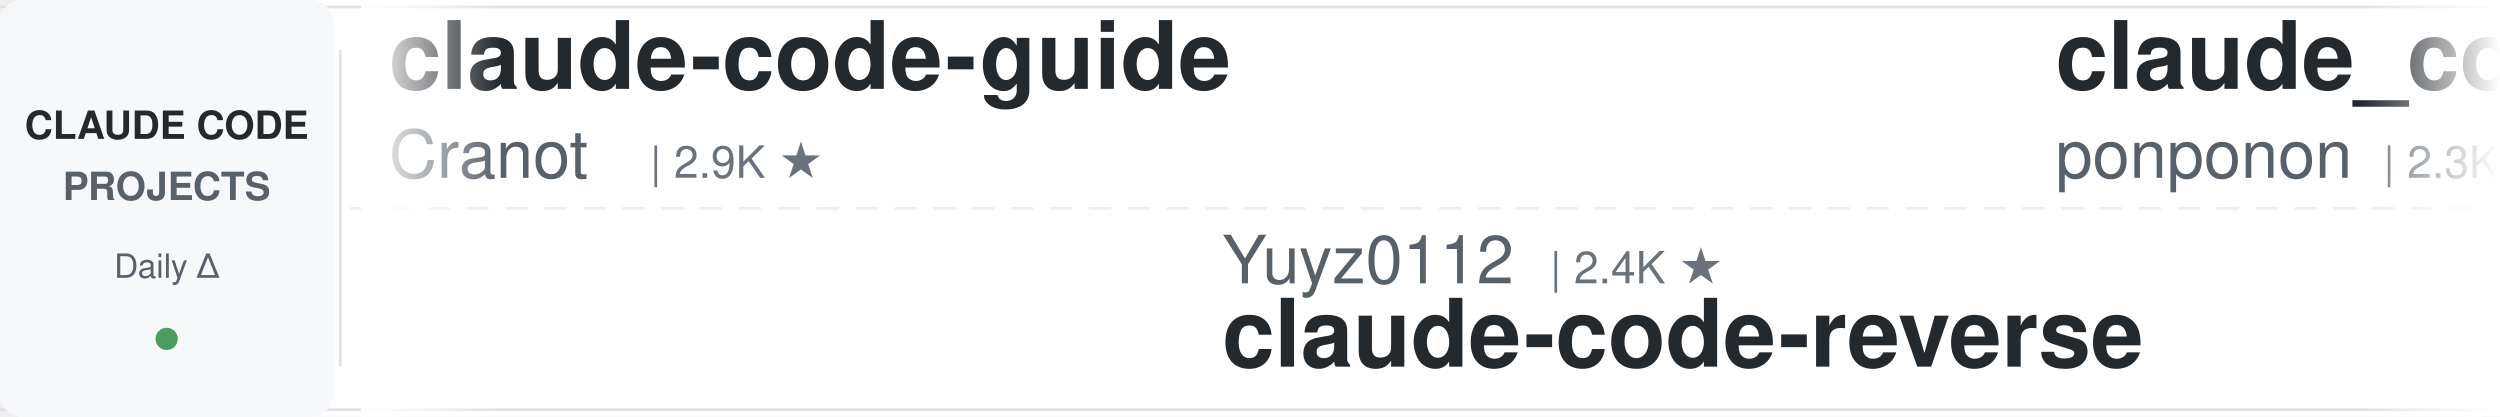
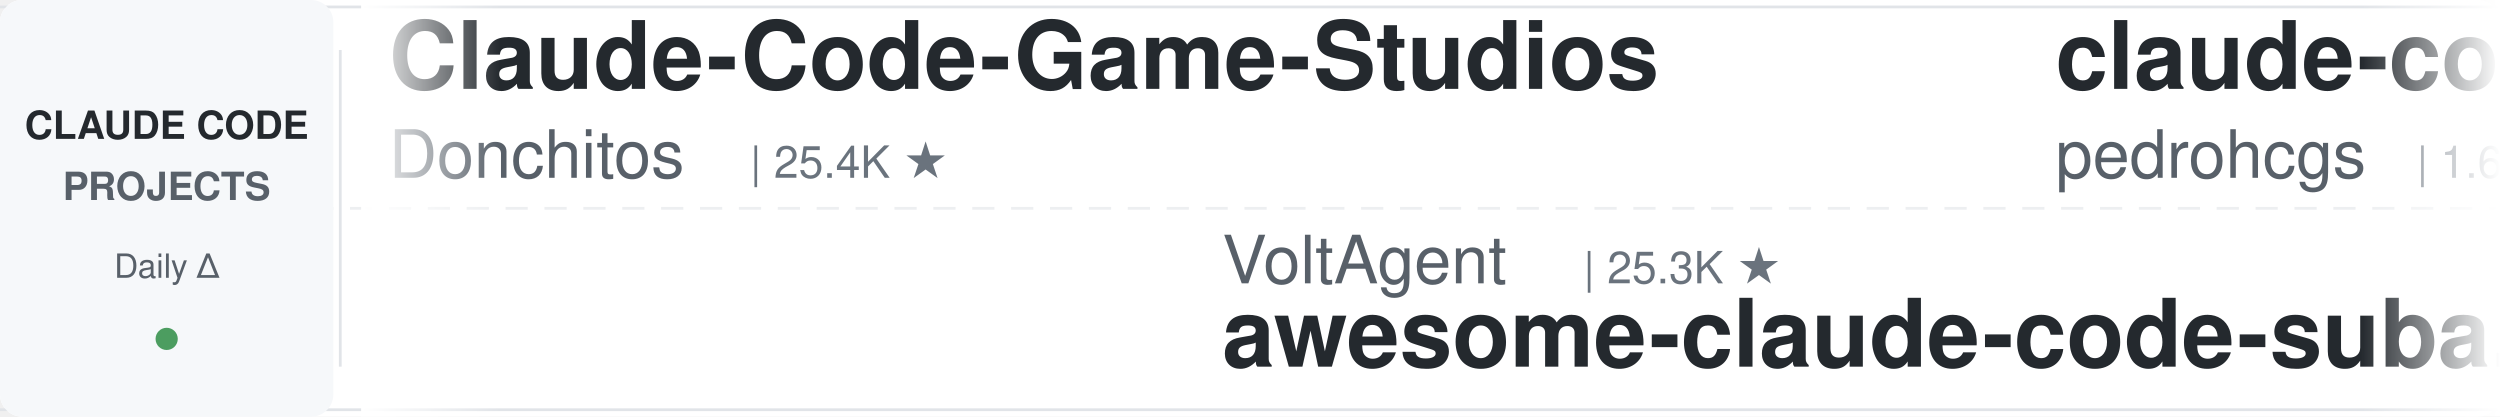
<svg xmlns="http://www.w3.org/2000/svg" width="900" height="150">
  <defs>
    <linearGradient id="leftFade" x1="0%" y1="0%" x2="100%" y2="0%">
      <stop offset="0%" style="stop-color:#ffffff;stop-opacity:1" />
      <stop offset="100%" style="stop-color:#ffffff;stop-opacity:0" />
    </linearGradient>
    <linearGradient id="rightFade" x1="0%" y1="0%" x2="100%" y2="0%">
      <stop offset="0%" style="stop-color:#ffffff;stop-opacity:0" />
      <stop offset="100%" style="stop-color:#ffffff;stop-opacity:1" />
    </linearGradient>
  </defs>
  <rect width="900" height="150" fill="#ffffff" rx="8" />
  <rect x="0" y="2" width="900" height="1" fill="#e1e4e8" />
  <rect x="0" y="147" width="900" height="1" fill="#e1e4e8" />
  <line x1="0" y1="75" x2="900" y2="75" stroke="#e1e4e8" stroke-width="1" stroke-dasharray="8 6" opacity="0.6" />
  <rect x="0" y="0" width="120" height="150" fill="#f6f8fa" rx="8" />
  <text x="60" y="50" font-family="-apple-system, BlinkMacSystemFont, 'Segoe UI', Helvetica, Arial, sans-serif" font-size="14" font-weight="600" fill="#24292e" text-anchor="middle">CLAUDE CODE</text>
  <text x="60" y="72" font-family="-apple-system, BlinkMacSystemFont, 'Segoe UI', Helvetica, Arial, sans-serif" font-size="14" font-weight="600" fill="#586069" text-anchor="middle">PROJECTS</text>
  <text x="60" y="100" font-family="-apple-system, BlinkMacSystemFont, 'Segoe UI', Helvetica, Arial, sans-serif" font-size="12" font-weight="500" fill="#586069" text-anchor="middle">Daily Δ</text>
  <circle cx="60" cy="122" r="4" fill="#22863a" opacity="0.8" />
  <rect x="122" y="18" width="1" height="114" fill="#e1e4e8" />
  <clipPath id="tickerClip">
    <rect x="130" y="0" width="770" height="150" />
  </clipPath>
  <g clip-path="url(#tickerClip)">
    <g id="tickerItems">
      <animateTransform attributeName="transform" attributeType="XML" type="translate" from="0 0" to="-3000 0" dur="54s" repeatCount="indefinite" />
      <g transform="translate(0, 0)">
-         <text x="140" y="32" font-family="-apple-system, BlinkMacSystemFont, 'Segoe UI', Helvetica, Arial, sans-serif" font-size="34" font-weight="600" fill="#24292e">claude-code-guide</text>
-         <text x="140" y="64" font-family="-apple-system, BlinkMacSystemFont, 'Segoe UI', Helvetica, Arial, sans-serif" font-size="24" font-weight="400" fill="#586069">Cranot</text>
-         <text x="234" y="64" font-family="-apple-system, BlinkMacSystemFont, 'Segoe UI', Helvetica, Arial, sans-serif" font-size="16" font-weight="500" fill="#6a737d">| 2.9K ★</text>
+         <text x="140" y="32" font-family="-apple-system, BlinkMacSystemFont, 'Segoe UI', Helvetica, Arial, sans-serif" font-size="34" font-weight="600" fill="#24292e">Claude-Code-Game-Studios</text>
+         <text x="140" y="64" font-family="-apple-system, BlinkMacSystemFont, 'Segoe UI', Helvetica, Arial, sans-serif" font-size="24" font-weight="400" fill="#586069">Donchitos</text>
+         <text x="270" y="64" font-family="-apple-system, BlinkMacSystemFont, 'Segoe UI', Helvetica, Arial, sans-serif" font-size="16" font-weight="500" fill="#6a737d">| 25.4K ★</text>
      </g>
      <g transform="translate(300, 0)">
-         <text x="140" y="102" font-family="-apple-system, BlinkMacSystemFont, 'Segoe UI', Helvetica, Arial, sans-serif" font-size="24" font-weight="400" fill="#586069">Yuyz0112</text>
-         <text x="258" y="102" font-family="-apple-system, BlinkMacSystemFont, 'Segoe UI', Helvetica, Arial, sans-serif" font-size="16" font-weight="500" fill="#6a737d">| 2.4K ★</text>
-         <text x="140" y="132" font-family="-apple-system, BlinkMacSystemFont, 'Segoe UI', Helvetica, Arial, sans-serif" font-size="34" font-weight="600" fill="#24292e">claude-code-reverse</text>
+         <text x="140" y="102" font-family="-apple-system, BlinkMacSystemFont, 'Segoe UI', Helvetica, Arial, sans-serif" font-size="24" font-weight="400" fill="#586069">VoltAgent</text>
+         <text x="270" y="102" font-family="-apple-system, BlinkMacSystemFont, 'Segoe UI', Helvetica, Arial, sans-serif" font-size="16" font-weight="500" fill="#6a737d">| 25.3K ★</text>
+         <text x="140" y="132" font-family="-apple-system, BlinkMacSystemFont, 'Segoe UI', Helvetica, Arial, sans-serif" font-size="34" font-weight="600" fill="#24292e">awesome-claude-code-suba...</text>
      </g>
      <g transform="translate(600, 0)">
-         <text x="140" y="32" font-family="-apple-system, BlinkMacSystemFont, 'Segoe UI', Helvetica, Arial, sans-serif" font-size="34" font-weight="600" fill="#24292e">claude_code_src</text>
-         <text x="140" y="64" font-family="-apple-system, BlinkMacSystemFont, 'Segoe UI', Helvetica, Arial, sans-serif" font-size="24" font-weight="400" fill="#586069">ponponon</text>
-         <text x="258" y="64" font-family="-apple-system, BlinkMacSystemFont, 'Segoe UI', Helvetica, Arial, sans-serif" font-size="16" font-weight="500" fill="#6a737d">| 2.3K ★</text>
+         <text x="140" y="32" font-family="-apple-system, BlinkMacSystemFont, 'Segoe UI', Helvetica, Arial, sans-serif" font-size="34" font-weight="600" fill="#24292e">claude-code-my-workflow</text>
+         <text x="140" y="64" font-family="-apple-system, BlinkMacSystemFont, 'Segoe UI', Helvetica, Arial, sans-serif" font-size="24" font-weight="400" fill="#586069">pedrohcgs</text>
+         <text x="270" y="64" font-family="-apple-system, BlinkMacSystemFont, 'Segoe UI', Helvetica, Arial, sans-serif" font-size="16" font-weight="500" fill="#6a737d">| 1.6K ★</text>
      </g>
      <g transform="translate(900, 0)">
-         <text x="140" y="102" font-family="-apple-system, BlinkMacSystemFont, 'Segoe UI', Helvetica, Arial, sans-serif" font-size="24" font-weight="400" fill="#586069">lorryjovens-hub</text>
-         <text x="342" y="102" font-family="-apple-system, BlinkMacSystemFont, 'Segoe UI', Helvetica, Arial, sans-serif" font-size="16" font-weight="500" fill="#6a737d">| 1.7K ★</text>
-         <text x="140" y="132" font-family="-apple-system, BlinkMacSystemFont, 'Segoe UI', Helvetica, Arial, sans-serif" font-size="34" font-weight="600" fill="#24292e">claude-code-rust</text>
+         <text x="140" y="102" font-family="-apple-system, BlinkMacSystemFont, 'Segoe UI', Helvetica, Arial, sans-serif" font-size="24" font-weight="400" fill="#586069">disler</text>
+         <text x="234" y="102" font-family="-apple-system, BlinkMacSystemFont, 'Segoe UI', Helvetica, Arial, sans-serif" font-size="16" font-weight="500" fill="#6a737d">| 1.7K ★</text>
+         <text x="140" y="132" font-family="-apple-system, BlinkMacSystemFont, 'Segoe UI', Helvetica, Arial, sans-serif" font-size="34" font-weight="600" fill="#24292e">pi-vs-claude-code</text>
      </g>
      <g transform="translate(1200, 0)">
-         <text x="140" y="32" font-family="-apple-system, BlinkMacSystemFont, 'Segoe UI', Helvetica, Arial, sans-serif" font-size="34" font-weight="600" fill="#24292e">everything-claude-code</text>
-         <text x="140" y="64" font-family="-apple-system, BlinkMacSystemFont, 'Segoe UI', Helvetica, Arial, sans-serif" font-size="24" font-weight="400" fill="#586069">WorldFlowAI</text>
-         <text x="294" y="64" font-family="-apple-system, BlinkMacSystemFont, 'Segoe UI', Helvetica, Arial, sans-serif" font-size="16" font-weight="500" fill="#6a737d">| 3.5K ★</text>
+         <text x="140" y="32" font-family="-apple-system, BlinkMacSystemFont, 'Segoe UI', Helvetica, Arial, sans-serif" font-size="34" font-weight="600" fill="#24292e">claude-code-proxy</text>
+         <text x="140" y="64" font-family="-apple-system, BlinkMacSystemFont, 'Segoe UI', Helvetica, Arial, sans-serif" font-size="24" font-weight="400" fill="#586069">fuergaosi233</text>
+         <text x="306" y="64" font-family="-apple-system, BlinkMacSystemFont, 'Segoe UI', Helvetica, Arial, sans-serif" font-size="16" font-weight="500" fill="#6a737d">| 2.8K ★</text>
      </g>
      <g transform="translate(1500, 0)">
-         <text x="140" y="102" font-family="-apple-system, BlinkMacSystemFont, 'Segoe UI', Helvetica, Arial, sans-serif" font-size="24" font-weight="400" fill="#586069">huangserva</text>
-         <text x="282" y="102" font-family="-apple-system, BlinkMacSystemFont, 'Segoe UI', Helvetica, Arial, sans-serif" font-size="16" font-weight="500" fill="#6a737d">| 631 ★</text>
-         <text x="140" y="132" font-family="-apple-system, BlinkMacSystemFont, 'Segoe UI', Helvetica, Arial, sans-serif" font-size="34" font-weight="600" fill="#24292e">claude-code-cli</text>
+         <text x="140" y="102" font-family="-apple-system, BlinkMacSystemFont, 'Segoe UI', Helvetica, Arial, sans-serif" font-size="24" font-weight="400" fill="#586069">lintsinghua</text>
+         <text x="294" y="102" font-family="-apple-system, BlinkMacSystemFont, 'Segoe UI', Helvetica, Arial, sans-serif" font-size="16" font-weight="500" fill="#6a737d">| 4.3K ★</text>
+         <text x="140" y="132" font-family="-apple-system, BlinkMacSystemFont, 'Segoe UI', Helvetica, Arial, sans-serif" font-size="34" font-weight="600" fill="#24292e">claude-code-book</text>
      </g>
      <g transform="translate(1800, 0)">
-         <text x="140" y="32" font-family="-apple-system, BlinkMacSystemFont, 'Segoe UI', Helvetica, Arial, sans-serif" font-size="34" font-weight="600" fill="#24292e">claude-code-proxy</text>
-         <text x="140" y="64" font-family="-apple-system, BlinkMacSystemFont, 'Segoe UI', Helvetica, Arial, sans-serif" font-size="24" font-weight="400" fill="#586069">1rgs</text>
-         <text x="210" y="64" font-family="-apple-system, BlinkMacSystemFont, 'Segoe UI', Helvetica, Arial, sans-serif" font-size="16" font-weight="500" fill="#6a737d">| 3.7K ★</text>
+         <text x="140" y="32" font-family="-apple-system, BlinkMacSystemFont, 'Segoe UI', Helvetica, Arial, sans-serif" font-size="34" font-weight="600" fill="#24292e">awesome-claude-code-plug...</text>
+         <text x="140" y="64" font-family="-apple-system, BlinkMacSystemFont, 'Segoe UI', Helvetica, Arial, sans-serif" font-size="24" font-weight="400" fill="#586069">ccplugins</text>
+         <text x="270" y="64" font-family="-apple-system, BlinkMacSystemFont, 'Segoe UI', Helvetica, Arial, sans-serif" font-size="16" font-weight="500" fill="#6a737d">| 951 ★</text>
      </g>
      <g transform="translate(2100, 0)">
-         <text x="140" y="102" font-family="-apple-system, BlinkMacSystemFont, 'Segoe UI', Helvetica, Arial, sans-serif" font-size="24" font-weight="400" fill="#586069">AprilNEA</text>
-         <text x="258" y="102" font-family="-apple-system, BlinkMacSystemFont, 'Segoe UI', Helvetica, Arial, sans-serif" font-size="16" font-weight="500" fill="#6a737d">| 391 ★</text>
-         <text x="140" y="132" font-family="-apple-system, BlinkMacSystemFont, 'Segoe UI', Helvetica, Arial, sans-serif" font-size="34" font-weight="600" fill="#24292e">claude-code-source</text>
+         <text x="140" y="102" font-family="-apple-system, BlinkMacSystemFont, 'Segoe UI', Helvetica, Arial, sans-serif" font-size="24" font-weight="400" fill="#586069">wanshuiyin</text>
+         <text x="282" y="102" font-family="-apple-system, BlinkMacSystemFont, 'Segoe UI', Helvetica, Arial, sans-serif" font-size="16" font-weight="500" fill="#6a737d">| 16.5K ★</text>
+         <text x="140" y="132" font-family="-apple-system, BlinkMacSystemFont, 'Segoe UI', Helvetica, Arial, sans-serif" font-size="34" font-weight="600" fill="#24292e">Auto-claude-code-researc...</text>
      </g>
      <g transform="translate(2400, 0)">
-         <text x="140" y="32" font-family="-apple-system, BlinkMacSystemFont, 'Segoe UI', Helvetica, Arial, sans-serif" font-size="34" font-weight="600" fill="#24292e">claude-code-hub</text>
-         <text x="140" y="64" font-family="-apple-system, BlinkMacSystemFont, 'Segoe UI', Helvetica, Arial, sans-serif" font-size="24" font-weight="400" fill="#586069">ding113</text>
-         <text x="246" y="64" font-family="-apple-system, BlinkMacSystemFont, 'Segoe UI', Helvetica, Arial, sans-serif" font-size="16" font-weight="500" fill="#6a737d">| 3.4K ★</text>
+         <text x="140" y="32" font-family="-apple-system, BlinkMacSystemFont, 'Segoe UI', Helvetica, Arial, sans-serif" font-size="34" font-weight="600" fill="#24292e">claude-code-base-action</text>
+         <text x="140" y="64" font-family="-apple-system, BlinkMacSystemFont, 'Segoe UI', Helvetica, Arial, sans-serif" font-size="24" font-weight="400" fill="#586069">anthropics</text>
+         <text x="282" y="64" font-family="-apple-system, BlinkMacSystemFont, 'Segoe UI', Helvetica, Arial, sans-serif" font-size="16" font-weight="500" fill="#6a737d">| 988 ★</text>
      </g>
      <g transform="translate(2700, 0)">
-         <text x="140" y="102" font-family="-apple-system, BlinkMacSystemFont, 'Segoe UI', Helvetica, Arial, sans-serif" font-size="24" font-weight="400" fill="#586069">LING71671</text>
-         <text x="270" y="102" font-family="-apple-system, BlinkMacSystemFont, 'Segoe UI', Helvetica, Arial, sans-serif" font-size="16" font-weight="500" fill="#6a737d">| 959 ★</text>
-         <text x="140" y="132" font-family="-apple-system, BlinkMacSystemFont, 'Segoe UI', Helvetica, Arial, sans-serif" font-size="34" font-weight="600" fill="#24292e">Open-ClaudeCode</text>
+         <text x="140" y="102" font-family="-apple-system, BlinkMacSystemFont, 'Segoe UI', Helvetica, Arial, sans-serif" font-size="24" font-weight="400" fill="#586069">SeemSeam</text>
+         <text x="258" y="102" font-family="-apple-system, BlinkMacSystemFont, 'Segoe UI', Helvetica, Arial, sans-serif" font-size="16" font-weight="500" fill="#6a737d">| 3.5K ★</text>
+         <text x="140" y="132" font-family="-apple-system, BlinkMacSystemFont, 'Segoe UI', Helvetica, Arial, sans-serif" font-size="34" font-weight="600" fill="#24292e">claude_codex_bridge</text>
      </g>
      <g transform="translate(3000, 0)">
-         <text x="140" y="32" font-family="-apple-system, BlinkMacSystemFont, 'Segoe UI', Helvetica, Arial, sans-serif" font-size="34" font-weight="600" fill="#24292e">claude-code-guide</text>
-         <text x="140" y="64" font-family="-apple-system, BlinkMacSystemFont, 'Segoe UI', Helvetica, Arial, sans-serif" font-size="24" font-weight="400" fill="#586069">Cranot</text>
-         <text x="234" y="64" font-family="-apple-system, BlinkMacSystemFont, 'Segoe UI', Helvetica, Arial, sans-serif" font-size="16" font-weight="500" fill="#6a737d">| 2.9K ★</text>
+         <text x="140" y="32" font-family="-apple-system, BlinkMacSystemFont, 'Segoe UI', Helvetica, Arial, sans-serif" font-size="34" font-weight="600" fill="#24292e">Claude-Code-Game-Studios</text>
+         <text x="140" y="64" font-family="-apple-system, BlinkMacSystemFont, 'Segoe UI', Helvetica, Arial, sans-serif" font-size="24" font-weight="400" fill="#586069">Donchitos</text>
+         <text x="270" y="64" font-family="-apple-system, BlinkMacSystemFont, 'Segoe UI', Helvetica, Arial, sans-serif" font-size="16" font-weight="500" fill="#6a737d">| 25.4K ★</text>
      </g>
      <g transform="translate(3300, 0)">
-         <text x="140" y="102" font-family="-apple-system, BlinkMacSystemFont, 'Segoe UI', Helvetica, Arial, sans-serif" font-size="24" font-weight="400" fill="#586069">Yuyz0112</text>
-         <text x="258" y="102" font-family="-apple-system, BlinkMacSystemFont, 'Segoe UI', Helvetica, Arial, sans-serif" font-size="16" font-weight="500" fill="#6a737d">| 2.4K ★</text>
-         <text x="140" y="132" font-family="-apple-system, BlinkMacSystemFont, 'Segoe UI', Helvetica, Arial, sans-serif" font-size="34" font-weight="600" fill="#24292e">claude-code-reverse</text>
+         <text x="140" y="102" font-family="-apple-system, BlinkMacSystemFont, 'Segoe UI', Helvetica, Arial, sans-serif" font-size="24" font-weight="400" fill="#586069">VoltAgent</text>
+         <text x="270" y="102" font-family="-apple-system, BlinkMacSystemFont, 'Segoe UI', Helvetica, Arial, sans-serif" font-size="16" font-weight="500" fill="#6a737d">| 25.3K ★</text>
+         <text x="140" y="132" font-family="-apple-system, BlinkMacSystemFont, 'Segoe UI', Helvetica, Arial, sans-serif" font-size="34" font-weight="600" fill="#24292e">awesome-claude-code-suba...</text>
      </g>
      <g transform="translate(3600, 0)">
-         <text x="140" y="32" font-family="-apple-system, BlinkMacSystemFont, 'Segoe UI', Helvetica, Arial, sans-serif" font-size="34" font-weight="600" fill="#24292e">claude_code_src</text>
-         <text x="140" y="64" font-family="-apple-system, BlinkMacSystemFont, 'Segoe UI', Helvetica, Arial, sans-serif" font-size="24" font-weight="400" fill="#586069">ponponon</text>
-         <text x="258" y="64" font-family="-apple-system, BlinkMacSystemFont, 'Segoe UI', Helvetica, Arial, sans-serif" font-size="16" font-weight="500" fill="#6a737d">| 2.3K ★</text>
+         <text x="140" y="32" font-family="-apple-system, BlinkMacSystemFont, 'Segoe UI', Helvetica, Arial, sans-serif" font-size="34" font-weight="600" fill="#24292e">claude-code-my-workflow</text>
+         <text x="140" y="64" font-family="-apple-system, BlinkMacSystemFont, 'Segoe UI', Helvetica, Arial, sans-serif" font-size="24" font-weight="400" fill="#586069">pedrohcgs</text>
+         <text x="270" y="64" font-family="-apple-system, BlinkMacSystemFont, 'Segoe UI', Helvetica, Arial, sans-serif" font-size="16" font-weight="500" fill="#6a737d">| 1.6K ★</text>
      </g>
      <g transform="translate(3900, 0)">
-         <text x="140" y="102" font-family="-apple-system, BlinkMacSystemFont, 'Segoe UI', Helvetica, Arial, sans-serif" font-size="24" font-weight="400" fill="#586069">lorryjovens-hub</text>
-         <text x="342" y="102" font-family="-apple-system, BlinkMacSystemFont, 'Segoe UI', Helvetica, Arial, sans-serif" font-size="16" font-weight="500" fill="#6a737d">| 1.7K ★</text>
-         <text x="140" y="132" font-family="-apple-system, BlinkMacSystemFont, 'Segoe UI', Helvetica, Arial, sans-serif" font-size="34" font-weight="600" fill="#24292e">claude-code-rust</text>
+         <text x="140" y="102" font-family="-apple-system, BlinkMacSystemFont, 'Segoe UI', Helvetica, Arial, sans-serif" font-size="24" font-weight="400" fill="#586069">disler</text>
+         <text x="234" y="102" font-family="-apple-system, BlinkMacSystemFont, 'Segoe UI', Helvetica, Arial, sans-serif" font-size="16" font-weight="500" fill="#6a737d">| 1.7K ★</text>
+         <text x="140" y="132" font-family="-apple-system, BlinkMacSystemFont, 'Segoe UI', Helvetica, Arial, sans-serif" font-size="34" font-weight="600" fill="#24292e">pi-vs-claude-code</text>
      </g>
    </g>
  </g>
  <rect x="130" y="0" width="50" height="150" fill="url(#leftFade)" />
  <rect x="850" y="0" width="50" height="150" fill="url(#rightFade)" />
</svg>
